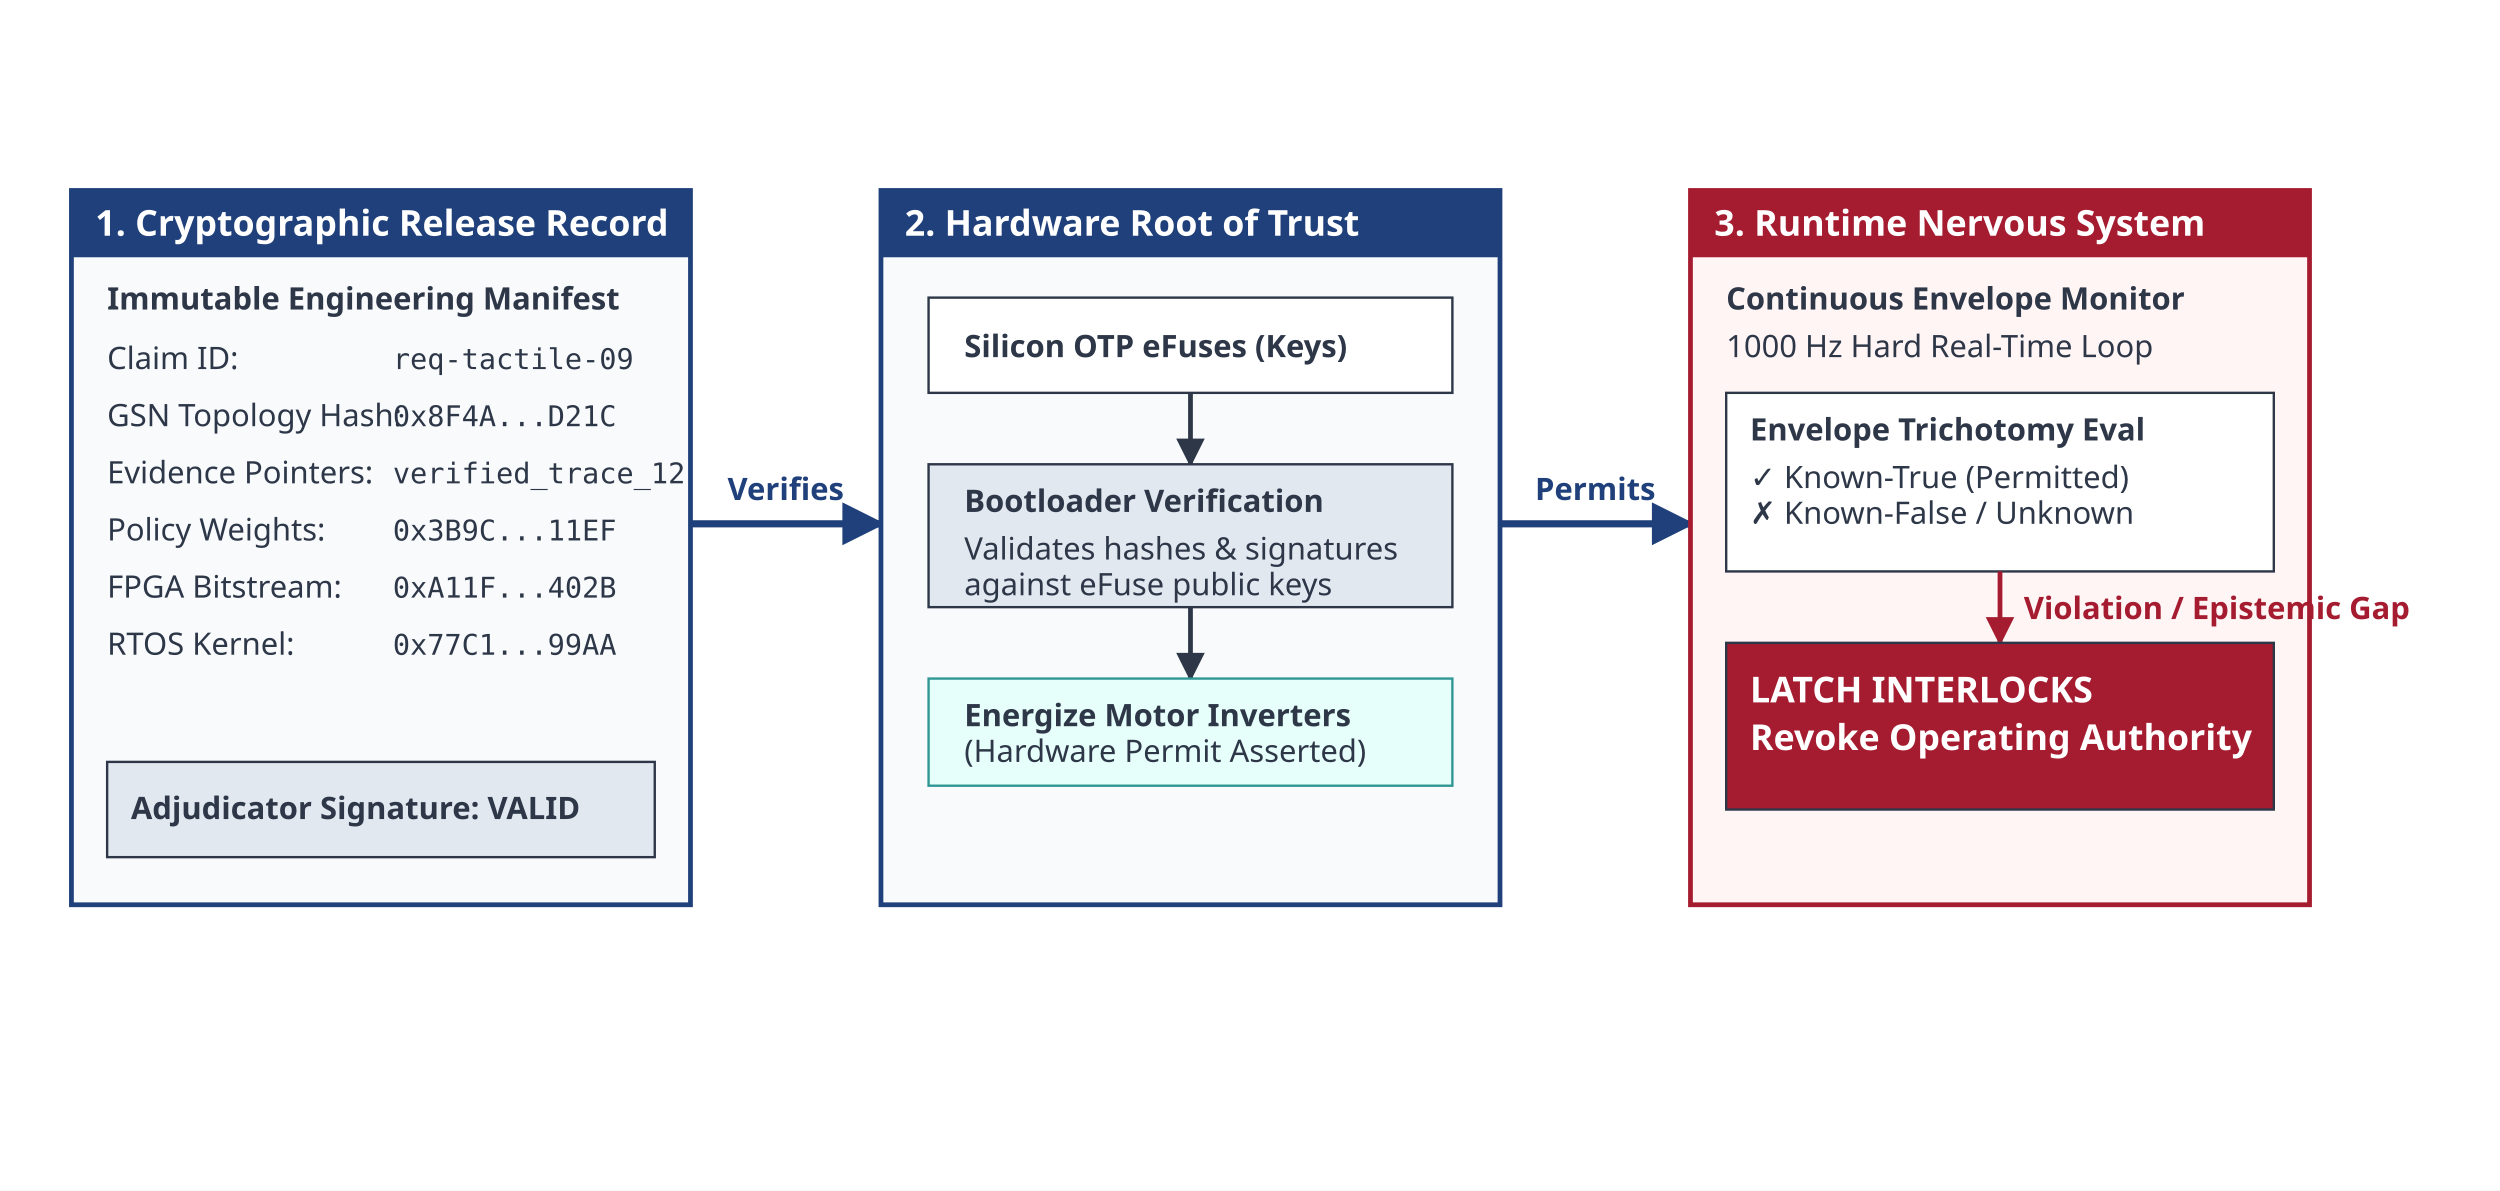
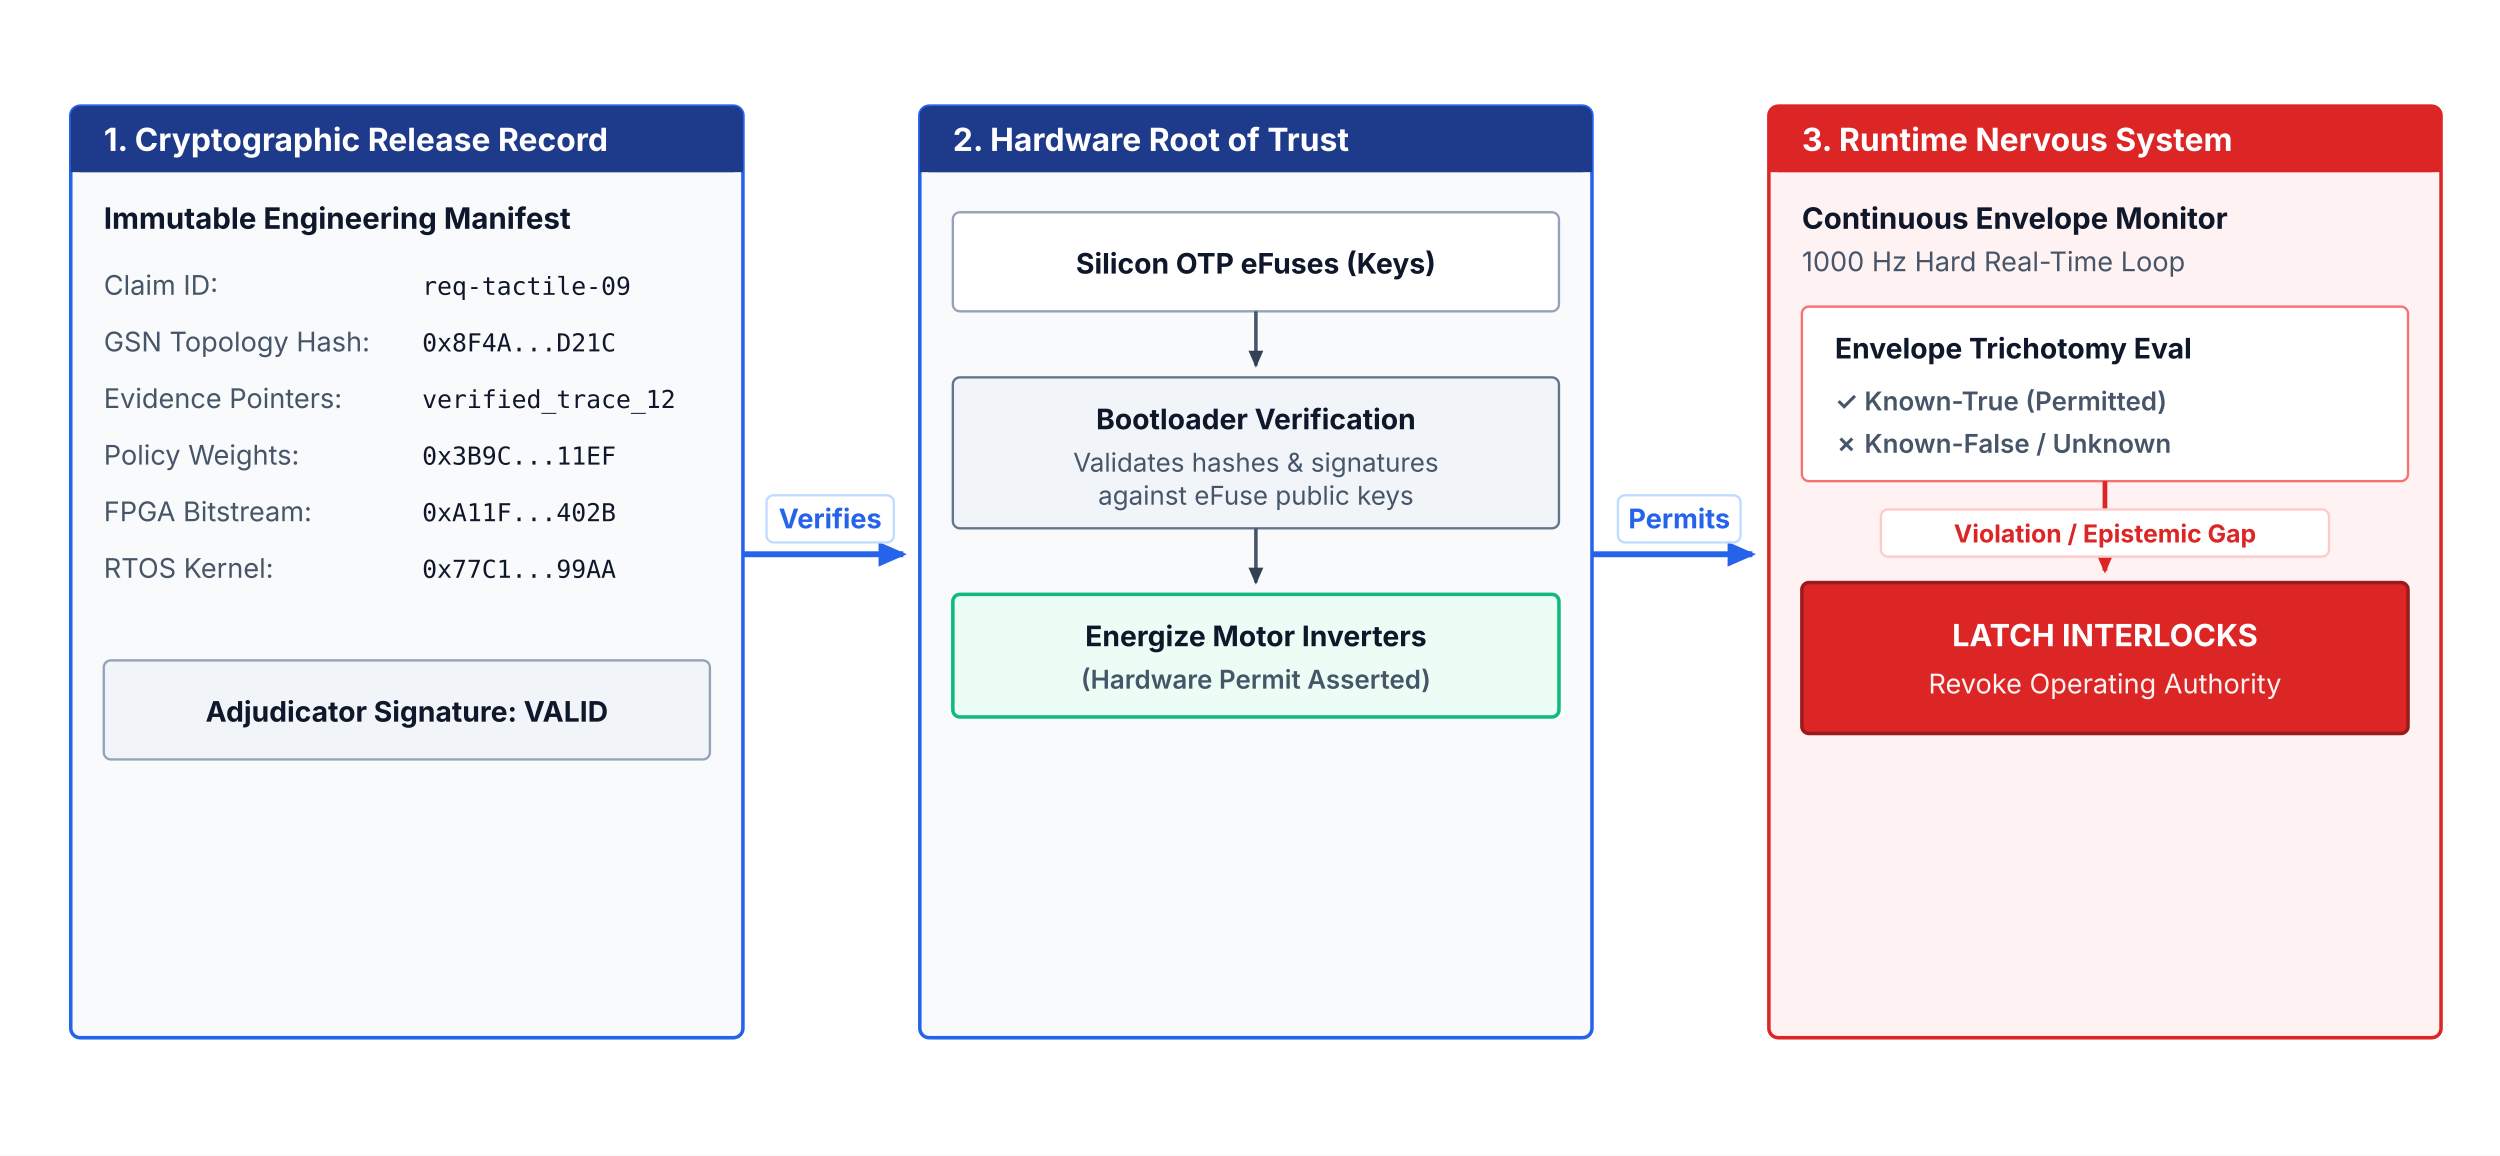
- <svg xmlns="http://www.w3.org/2000/svg" viewBox="0 0 1050 500" width="100%" height="100%">
+ <svg xmlns="http://www.w3.org/2000/svg" viewBox="0 0 1060 490" width="1060" height="490">
  <defs>
-     <marker id="arrow" viewBox="0 0 10 10" refX="9" refY="5" markerWidth="6" markerHeight="6" orient="auto">
-       <path d="M 0 0 L 10 5 L 0 10 z" fill="#2D3748" />
+     <style>
+       .card-title { font-family: 'Inter', system-ui, -apple-system, sans-serif; font-size: 13.5px; font-weight: 700; fill: #ffffff; }
+       .manifest-title { font-family: 'Inter', system-ui, -apple-system, sans-serif; font-size: 12.5px; font-weight: 700; fill: #0f172a; }
+       .label-text { font-family: 'Inter', system-ui, -apple-system, sans-serif; font-size: 11.5px; fill: #475569; }
+       .mono-val { font-family: 'JetBrains Mono', 'SF Mono', monospace; font-size: 10.5px; fill: #0f172a; }
+       .subcard-title { font-family: 'Inter', system-ui, -apple-system, sans-serif; font-size: 12px; font-weight: 700; fill: #0f172a; }
+       .subcard-text { font-family: 'Inter', system-ui, -apple-system, sans-serif; font-size: 11px; fill: #475569; }
+       .interlock-title { font-family: 'Inter', system-ui, -apple-system, sans-serif; font-size: 13px; font-weight: 700; fill: #ffffff; }
+       .interlock-sub { font-family: 'Inter', system-ui, -apple-system, sans-serif; font-size: 11.5px; fill: #fef2f2; }
+       .conn-label { font-family: 'Inter', system-ui, -apple-system, sans-serif; font-size: 11.5px; font-weight: 700; fill: #2563eb; }
+       .red-alert { font-family: 'Inter', system-ui, -apple-system, sans-serif; font-size: 10.5px; font-weight: 700; fill: #dc2626; }
+     </style>
+     <marker id="arrow" viewBox="0 0 10 10" refX="7" refY="5" markerWidth="6" markerHeight="6" orient="auto-start-reverse">
+       <path d="M 0 1.5 L 8 5 L 0 8.5 z" fill="#334155" />
    </marker>
-     <marker id="arrow-blue" viewBox="0 0 10 10" refX="9" refY="5" markerWidth="6" markerHeight="6" orient="auto">
-       <path d="M 0 0 L 10 5 L 0 10 z" fill="#1F407A" />
+     <marker id="arrow-blue" viewBox="0 0 10 10" refX="7" refY="5" markerWidth="6" markerHeight="6" orient="auto-start-reverse">
+       <path d="M 0 1.5 L 8 5 L 0 8.5 z" fill="#2563eb" />
    </marker>
-     <marker id="arrow-red" viewBox="0 0 10 10" refX="9" refY="5" markerWidth="6" markerHeight="6" orient="auto">
-       <path d="M 0 0 L 10 5 L 0 10 z" fill="#A51C30" />
+     <marker id="arrow-red" viewBox="0 0 10 10" refX="7" refY="5" markerWidth="6" markerHeight="6" orient="auto-start-reverse">
+       <path d="M 0 1.5 L 8 5 L 0 8.5 z" fill="#dc2626" />
    </marker>
  </defs>
-   <rect width="100%" height="100%" fill="#FFFFFF" />
-   <style>
-         .box-title { font-family: sans-serif; font-weight: bold; font-size: 15px; fill: #FFFFFF; }
-         .sub-title { font-family: sans-serif; font-weight: bold; font-size: 13px; fill: #2D3748; }
-         .box-text { font-family: sans-serif; font-size: 13px; fill: #2D3748; }
-         .mono-text { font-family: monospace; font-size: 12px; fill: #2D3748; }
-         .red-text { font-family: sans-serif; font-weight: bold; font-size: 13px; fill: #A51C30; }
-         .blue-text { font-family: sans-serif; font-weight: bold; font-size: 13px; fill: #1F407A; }
-     </style>
-   <line x1="290" y1="220" x2="370" y2="220" stroke="#1F407A" stroke-width="3" marker-end="url(#arrow-blue)" />
-   <text x="330" y="210" class="blue-text" text-anchor="middle">Verifies</text>
-   <line x1="630" y1="220" x2="710" y2="220" stroke="#1F407A" stroke-width="3" marker-end="url(#arrow-blue)" />
-   <text x="670" y="210" class="blue-text" text-anchor="middle">Permits</text>
-   <rect x="30" y="80" width="260" height="300" fill="#F8FAFC" stroke="#1F407A" stroke-width="2" />
-   <rect x="30" y="80" width="260" height="28" fill="#1F407A" />
-   <path d="M 30 104 L 290 104 L 290 108 L 30 108 Z" fill="#1F407A" />
-   <text x="40" y="99" class="box-title">1. Cryptographic Release Record</text>
-   <text x="45" y="130" class="sub-title">Immutable Engineering Manifest</text>
-   <text x="45" y="155" class="box-text">Claim ID:</text>
-   <text x="165" y="155" class="mono-text">req-tactile-09</text>
-   <text x="45" y="179" class="box-text">GSN Topology Hash:</text>
-   <text x="165" y="179" class="mono-text">0x8F4A...D21C</text>
-   <text x="45" y="203" class="box-text">Evidence Pointers:</text>
-   <text x="165" y="203" class="mono-text">verified_trace_12</text>
-   <text x="45" y="227" class="box-text">Policy Weights:</text>
-   <text x="165" y="227" class="mono-text">0x3B9C...11EF</text>
-   <text x="45" y="251" class="box-text">FPGA Bitstream:</text>
-   <text x="165" y="251" class="mono-text">0xA11F...402B</text>
-   <text x="45" y="275" class="box-text">RTOS Kernel:</text>
-   <text x="165" y="275" class="mono-text">0x77C1...99AA</text>
-   <rect x="45" y="320" width="230" height="40" fill="#E2E8F0" stroke="#2D3748" />
-   <text x="55" y="344" class="box-text" font-weight="bold">Adjudicator Signature: VALID</text>
-   <rect x="370" y="80" width="260" height="300" fill="#F8FAFC" stroke="#1F407A" stroke-width="2" />
-   <rect x="370" y="80" width="260" height="28" fill="#1F407A" />
-   <path d="M 370 104 L 630 104 L 630 108 L 370 108 Z" fill="#1F407A" />
-   <text x="380" y="99" class="box-title">2. Hardware Root of Trust</text>
-   <rect x="390" y="125" width="220" height="40" fill="#FFFFFF" stroke="#2D3748" />
-   <text x="405" y="150" class="box-text" font-weight="bold">Silicon OTP eFuses (Keys)</text>
-   <line x1="500" y1="165" x2="500" y2="195" stroke="#2D3748" stroke-width="2" marker-end="url(#arrow)" />
-   <rect x="390" y="195" width="220" height="60" fill="#E2E8F0" stroke="#2D3748" />
-   <text x="405" y="215" class="sub-title">Bootloader Verification</text>
-   <text x="405" y="235" class="box-text">Validates hashes &amp; signatures</text>
-   <text x="405" y="250" class="box-text">against eFuse public keys</text>
-   <line x1="500" y1="255" x2="500" y2="285" stroke="#2D3748" stroke-width="2" marker-end="url(#arrow)" />
-   <rect x="390" y="285" width="220" height="45" fill="#E6FFFA" stroke="#319795" />
-   <text x="405" y="305" class="box-text" font-weight="bold" fill="#285E61">Energize Motor Inverters</text>
-   <text x="405" y="320" class="box-text" fill="#285E61">(Hardware Permit Asserted)</text>
-   <rect x="710" y="80" width="260" height="300" fill="#FFF5F5" stroke="#A51C30" stroke-width="2" />
-   <rect x="710" y="80" width="260" height="28" fill="#A51C30" />
-   <path d="M 710 104 L 970 104 L 970 108 L 710 108 Z" fill="#A51C30" />
-   <text x="720" y="99" class="box-title">3. Runtime Nervous System</text>
-   <text x="725" y="130" class="sub-title">Continuous Envelope Monitor</text>
-   <text x="725" y="150" class="box-text">1000 Hz Hard Real-Time Loop</text>
-   <rect x="725" y="165" width="230" height="75" fill="#FFFFFF" stroke="#2D3748" />
-   <text x="735" y="185" class="box-text" font-weight="bold">Envelope Trichotomy Eval</text>
-   <text x="735" y="205" class="box-text">✓ Known-True (Permitted)</text>
-   <text x="735" y="220" class="box-text" fill="#A51C30">✗ Known-False / Unknown</text>
-   <line x1="840" y1="240" x2="840" y2="270" stroke="#A51C30" stroke-width="2" marker-end="url(#arrow-red)" />
-   <text x="850" y="260" class="red-text">Violation / Epistemic Gap</text>
-   <rect x="725" y="270" width="230" height="70" fill="#A51C30" stroke="#2D3748" />
-   <text x="735" y="295" class="box-title">LATCH INTERLOCKS</text>
-   <text x="735" y="315" class="box-title" font-size="13px">Revoke Operating Authority</text>
+   <rect width="1060" height="490" fill="#ffffff" />
+   <line x1="315" y1="235" x2="383" y2="235" stroke="#2563eb" stroke-width="2.5" marker-end="url(#arrow-blue)" />
+   <rect x="325" y="210" width="54" height="20" rx="3" fill="#ffffff" stroke="#bfdbfe" stroke-width="1" />
+   <text x="352" y="224" class="conn-label" text-anchor="middle">Verifies</text>
+   <line x1="675" y1="235" x2="743" y2="235" stroke="#2563eb" stroke-width="2.5" marker-end="url(#arrow-blue)" />
+   <rect x="686" y="210" width="52" height="20" rx="3" fill="#ffffff" stroke="#bfdbfe" stroke-width="1" />
+   <text x="712" y="224" class="conn-label" text-anchor="middle">Permits</text>
+   <g transform="translate(30, 45)">
+     <rect width="285" height="395" rx="4" fill="#f8fafc" stroke="#2563eb" stroke-width="1.5" />
+     <rect width="285" height="28" rx="4" fill="#1e3a8a" />
+     <rect width="285" height="6" y="22" fill="#1e3a8a" />
+     <text x="14" y="19" class="card-title">1. Cryptographic Release Record</text>
+     <text x="14" y="52" class="manifest-title">Immutable Engineering Manifest</text>
+     <g transform="translate(14, 62)">
+       <text x="0" y="18" class="label-text">Claim ID:</text>
+       <text x="135" y="18" class="mono-val">req-tactile-09</text>
+       <text x="0" y="42" class="label-text">GSN Topology Hash:</text>
+       <text x="135" y="42" class="mono-val">0x8F4A...D21C</text>
+       <text x="0" y="66" class="label-text">Evidence Pointers:</text>
+       <text x="135" y="66" class="mono-val">verified_trace_12</text>
+       <text x="0" y="90" class="label-text">Policy Weights:</text>
+       <text x="135" y="90" class="mono-val">0x3B9C...11EF</text>
+       <text x="0" y="114" class="label-text">FPGA Bitstream:</text>
+       <text x="135" y="114" class="mono-val">0xA11F...402B</text>
+       <text x="0" y="138" class="label-text">RTOS Kernel:</text>
+       <text x="135" y="138" class="mono-val">0x77C1...99AA</text>
+     </g>
+     <g transform="translate(14, 235)">
+       <rect width="257" height="42" rx="3" fill="#f1f5f9" stroke="#94a3b8" stroke-width="1" />
+       <text x="128.5" y="26" class="subcard-title" fill="#0f172a" text-anchor="middle">Adjudicator Signature: VALID</text>
+     </g>
+   </g>
+   <g transform="translate(390, 45)">
+     <rect width="285" height="395" rx="4" fill="#f8fafc" stroke="#2563eb" stroke-width="1.5" />
+     <rect width="285" height="28" rx="4" fill="#1e3a8a" />
+     <rect width="285" height="6" y="22" fill="#1e3a8a" />
+     <text x="14" y="19" class="card-title">2. Hardware Root of Trust</text>
+     <g transform="translate(14, 45)">
+       <rect width="257" height="42" rx="3" fill="#ffffff" stroke="#94a3b8" stroke-width="1" />
+       <text x="128.5" y="26" class="subcard-title" text-anchor="middle">Silicon OTP eFuses (Keys)</text>
+     </g>
+     <line x1="142.5" y1="87" x2="142.5" y2="110" stroke="#475569" stroke-width="1.5" marker-end="url(#arrow)" />
+     <g transform="translate(14, 115)">
+       <rect width="257" height="64" rx="3" fill="#f1f5f9" stroke="#64748b" stroke-width="1" />
+       <text x="128.5" y="22" class="subcard-title" text-anchor="middle">Bootloader Verification</text>
+       <text x="128.5" y="40" class="subcard-text" text-anchor="middle">Validates hashes &amp; signatures</text>
+       <text x="128.5" y="54" class="subcard-text" text-anchor="middle">against eFuse public keys</text>
+     </g>
+     <line x1="142.5" y1="179" x2="142.5" y2="202" stroke="#475569" stroke-width="1.5" marker-end="url(#arrow)" />
+     <g transform="translate(14, 207)">
+       <rect width="257" height="52" rx="3" fill="#ecfdf5" stroke="#10b981" stroke-width="1.5" />
+       <text x="128.5" y="22" class="subcard-title" fill="#065f46" text-anchor="middle">Energize Motor Inverters</text>
+       <text x="128.5" y="40" class="subcard-text" fill="#047857" font-weight="600" text-anchor="middle">(Hardware Permit Asserted)</text>
+     </g>
+   </g>
+   <g transform="translate(750, 45)">
+     <rect width="285" height="395" rx="4" fill="#fef2f2" stroke="#dc2626" stroke-width="1.5" />
+     <rect width="285" height="28" rx="4" fill="#dc2626" />
+     <rect width="285" height="6" y="22" fill="#dc2626" />
+     <text x="14" y="19" class="card-title">3. Runtime Nervous System</text>
+     <text x="14" y="52" class="manifest-title" fill="#991b1b">Continuous Envelope Monitor</text>
+     <text x="14" y="70" class="label-text" fill="#7f1d1d">1000 Hz Hard Real-Time Loop</text>
+     <g transform="translate(14, 85)">
+       <rect width="257" height="74" rx="3" fill="#ffffff" stroke="#f87171" stroke-width="1" />
+       <text x="14" y="22" class="subcard-title">Envelope Trichotomy Eval</text>
+       <text x="14" y="44" class="subcard-text" fill="#16a34a" font-weight="600">✓ Known-True (Permitted)</text>
+       <text x="14" y="62" class="subcard-text" fill="#dc2626" font-weight="600">✗ Known-False / Unknown</text>
+     </g>
+     <line x1="142.5" y1="159" x2="142.5" y2="197" stroke="#dc2626" stroke-width="2" marker-end="url(#arrow-red)" />
+     <rect x="47.5" y="171" width="190" height="20" rx="3" fill="#ffffff" stroke="#fecaca" stroke-width="1" />
+     <text x="142.5" y="185" class="red-alert" text-anchor="middle">Violation / Epistemic Gap</text>
+     <g transform="translate(14, 202)">
+       <rect width="257" height="64" rx="3" fill="#dc2626" stroke="#991b1b" stroke-width="1.5" />
+       <text x="128.5" y="27" class="interlock-title" text-anchor="middle">LATCH INTERLOCKS</text>
+       <text x="128.5" y="47" class="interlock-sub" text-anchor="middle">Revoke Operating Authority</text>
+     </g>
+   </g>
</svg>
